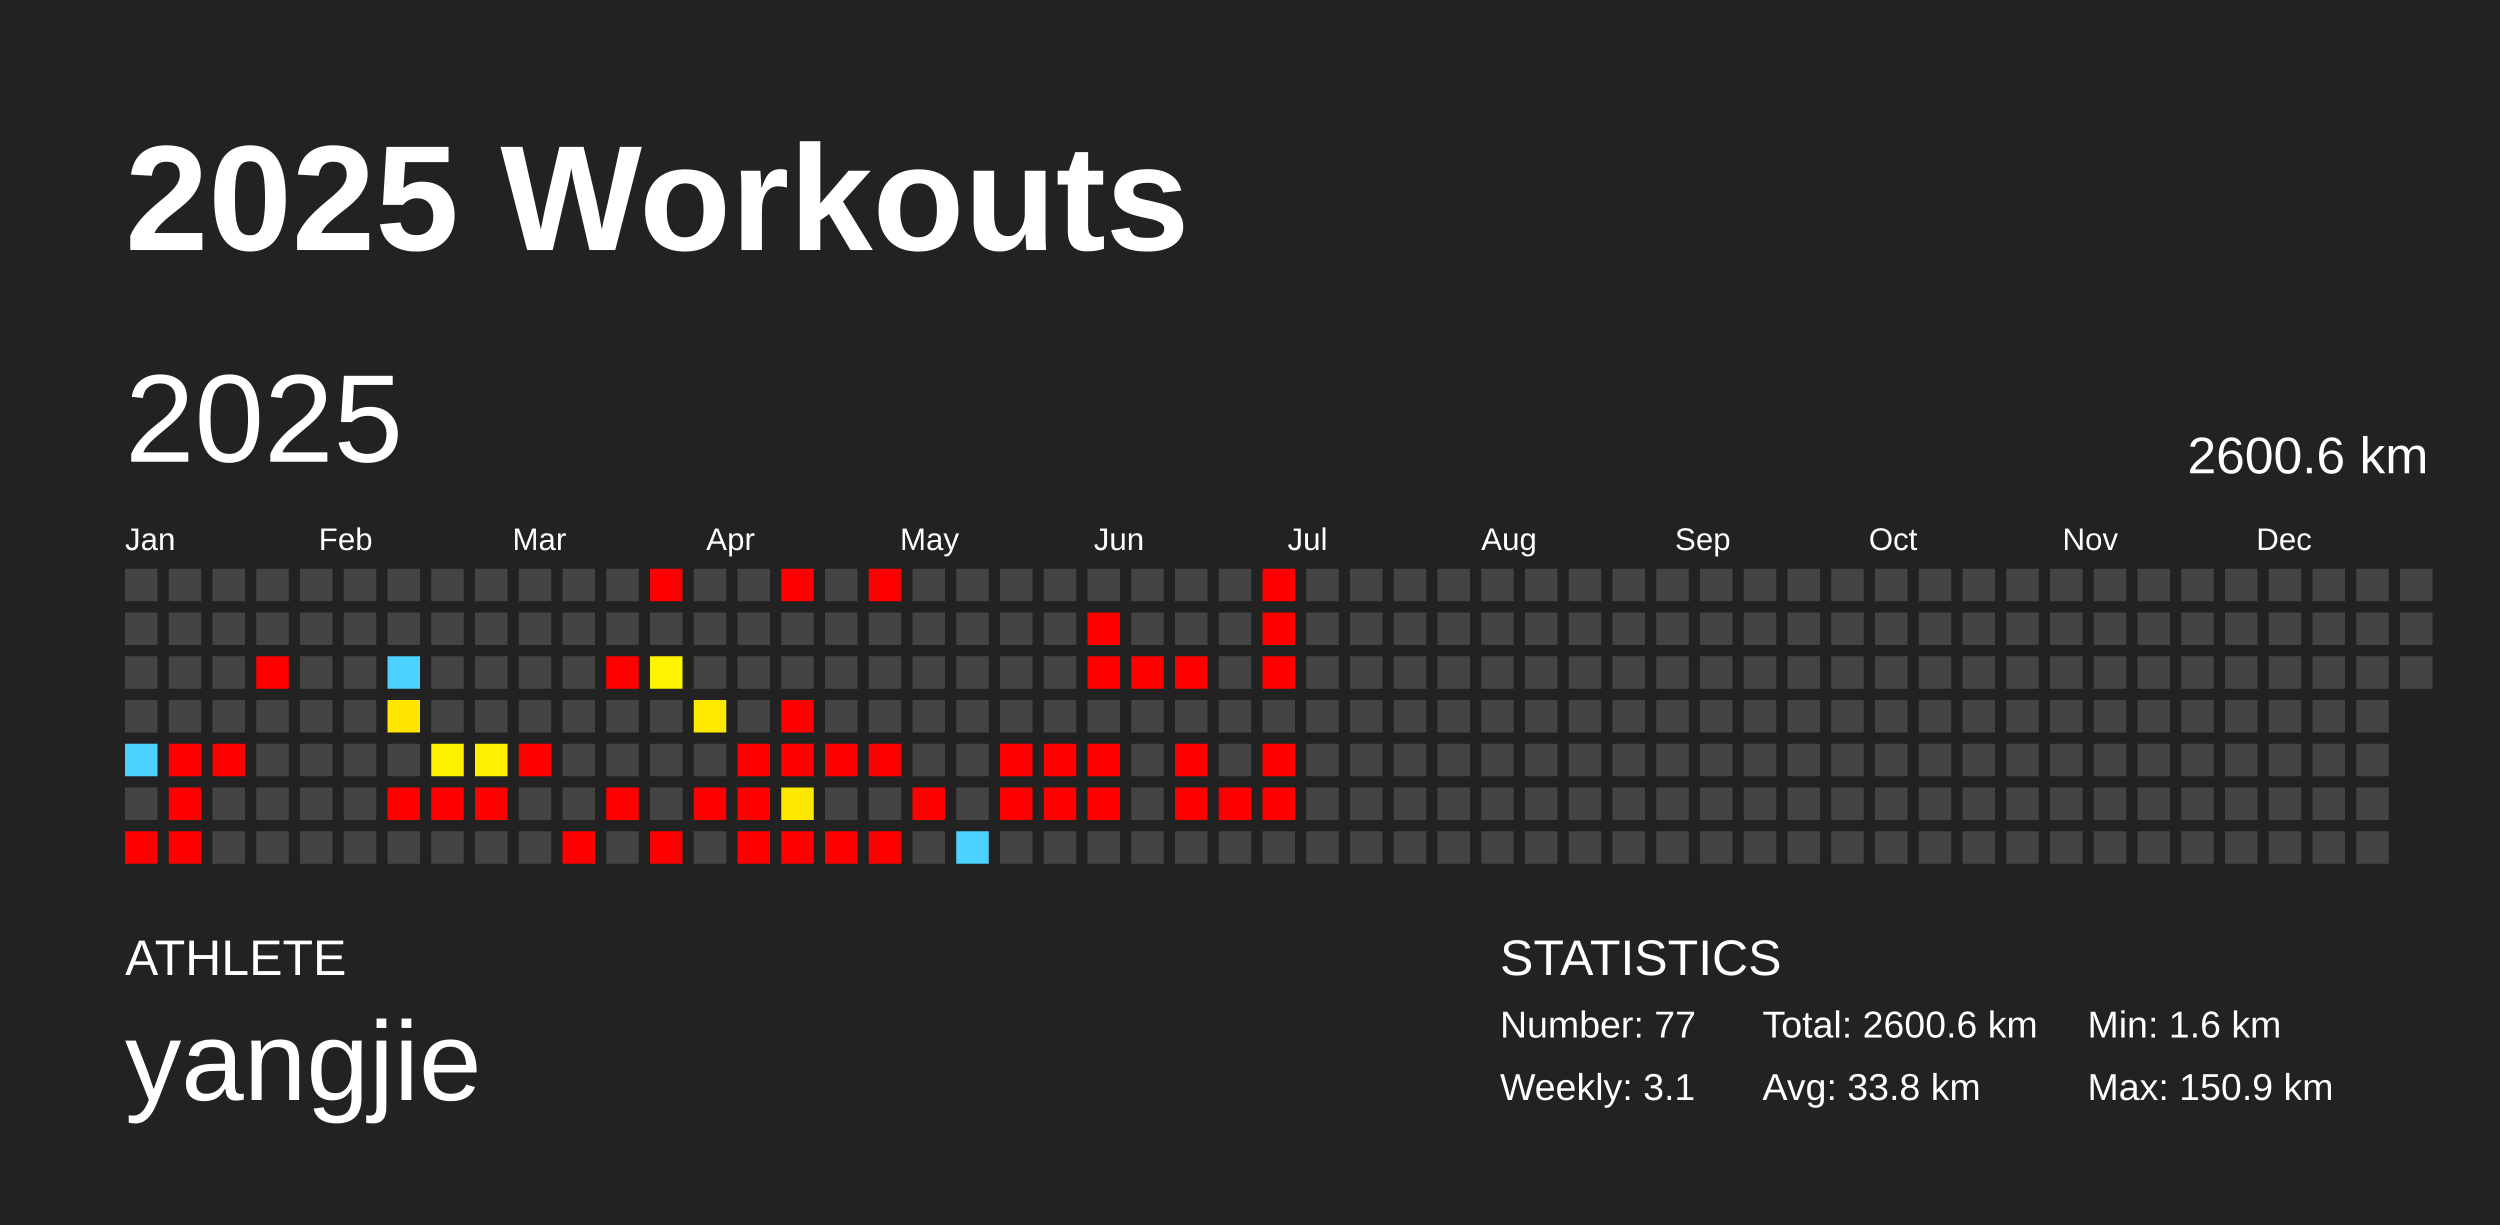
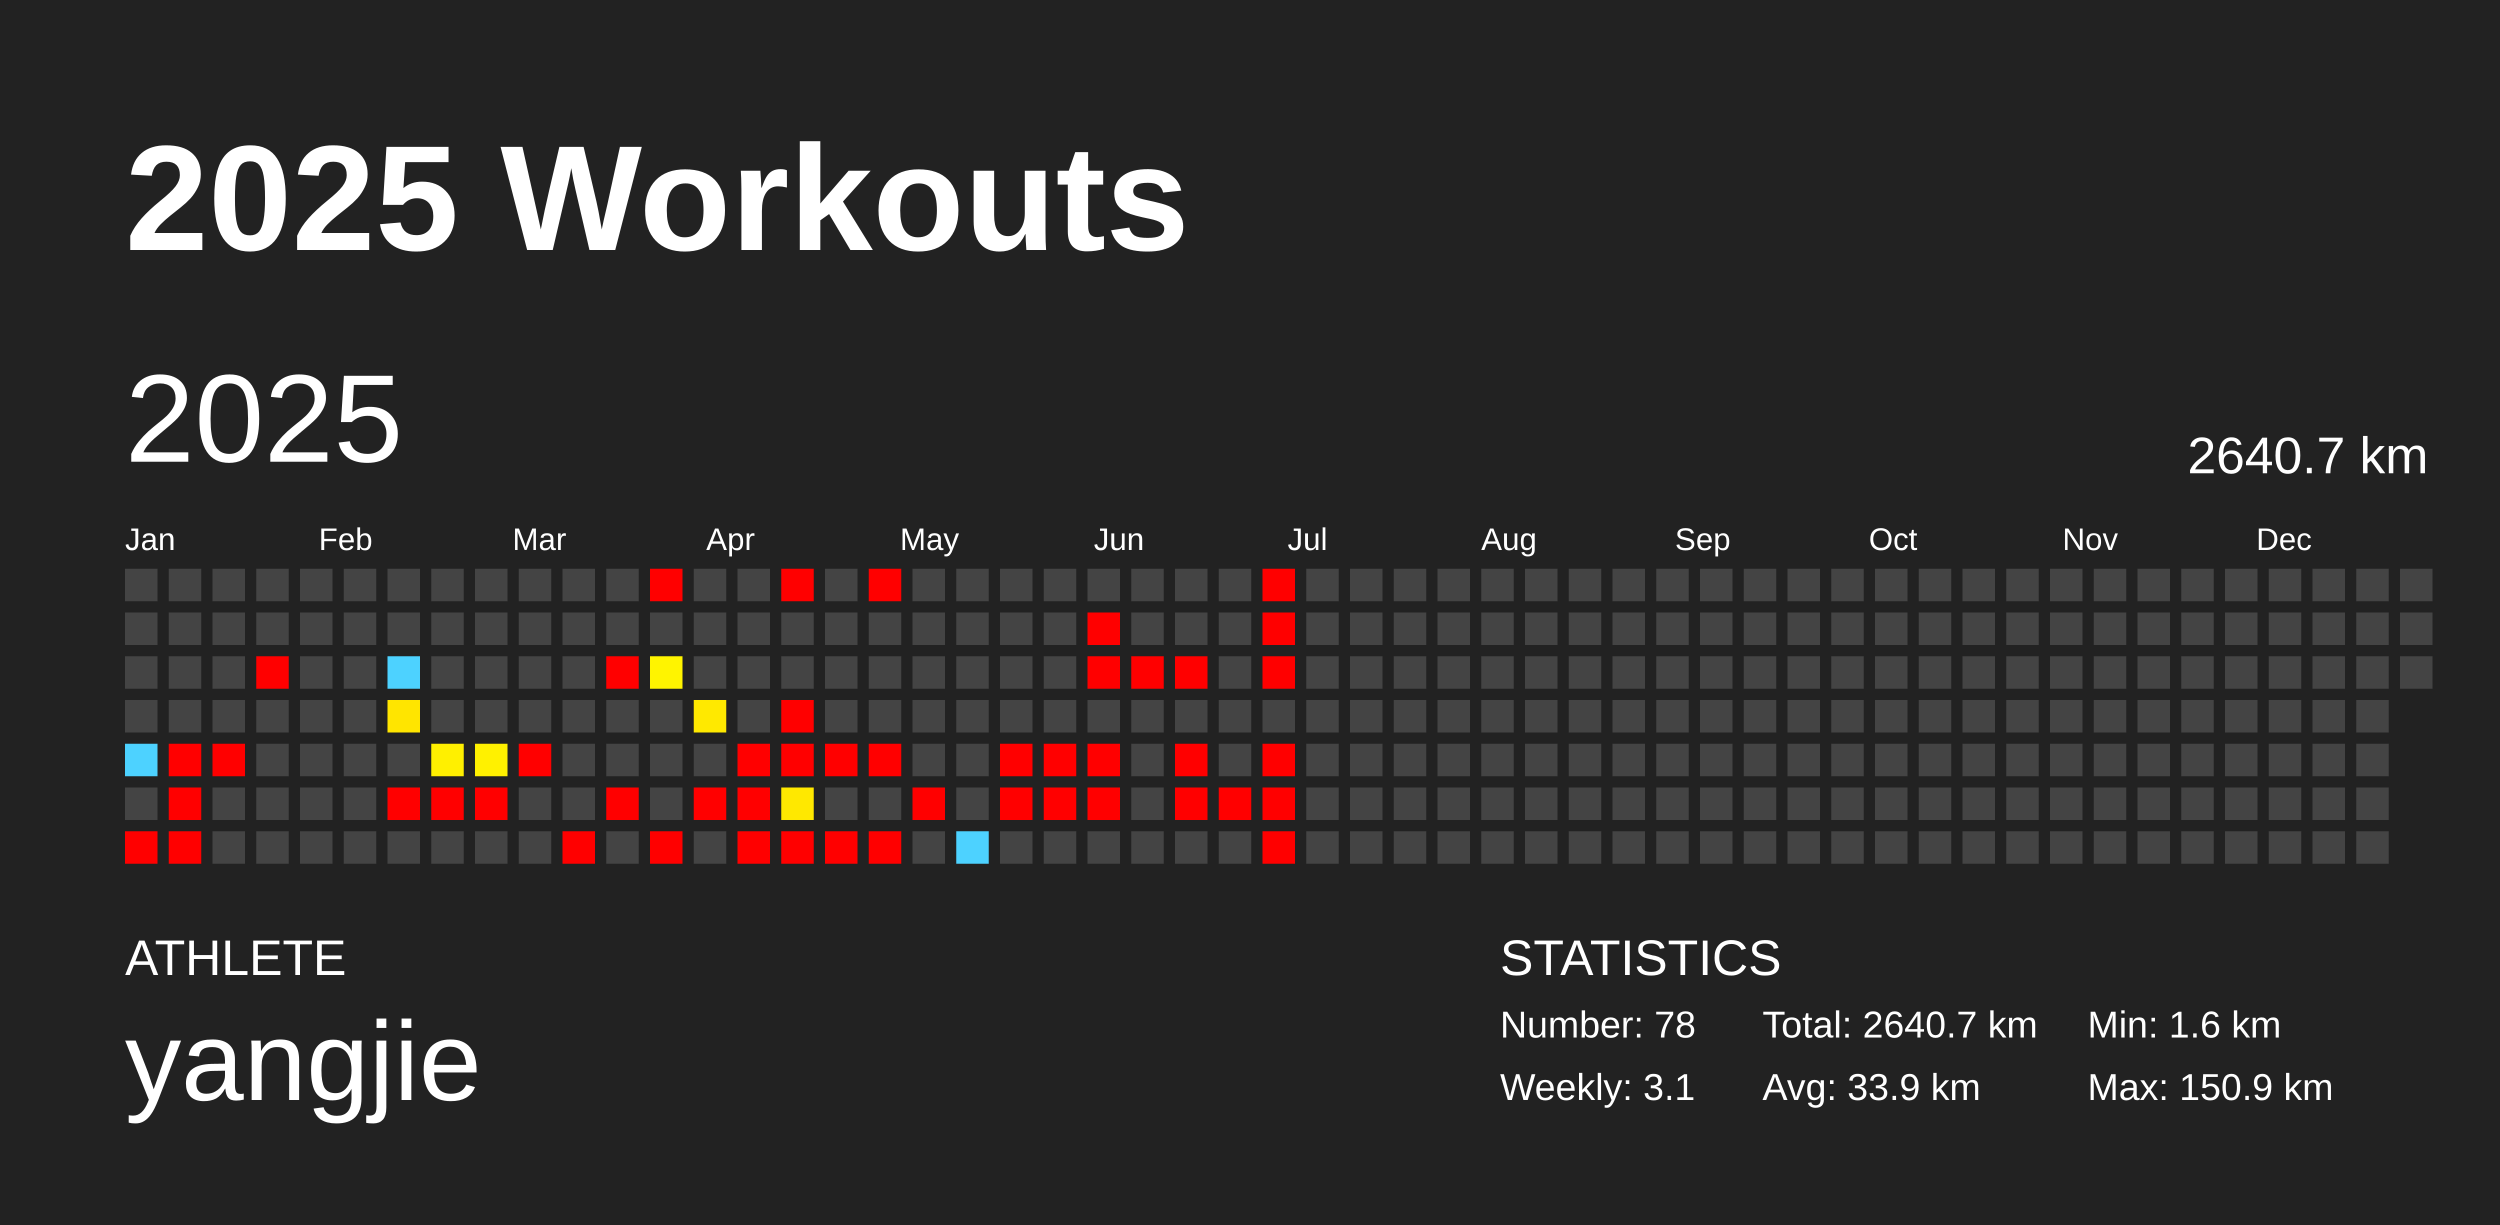
<svg xmlns="http://www.w3.org/2000/svg" baseProfile="full" height="98mm" version="1.1" viewBox="0,0,200,98" width="200mm">
  <defs />
  <rect fill="#222222" height="98" width="200" x="0" y="0" />
  <text fill="#FFFFFF" style="font-size:12px; font-family:Arial; font-weight:bold;" x="10" y="20">2025 Workouts</text>
  <text fill="#FFFFFF" style="font-size:4px; font-family:Arial" x="10" y="78">ATHLETE</text>
  <text fill="#FFFFFF" style="font-size:9px; font-family:Arial" x="10" y="88">yangjie</text>
  <text fill="#FFFFFF" style="font-size:4px; font-family:Arial" x="120" y="78">STATISTICS</text>
-   <text fill="#FFFFFF" style="font-size:3px; font-family:Arial" x="120" y="83">Number: 77</text>
+   <text fill="#FFFFFF" style="font-size:3px; font-family:Arial" x="120" y="83">Number: 78</text>
  <text fill="#FFFFFF" style="font-size:3px; font-family:Arial" x="120" y="88">Weekly: 3.1</text>
-   <text fill="#FFFFFF" style="font-size:3px; font-family:Arial" x="141" y="83">Total: 2600.6 km</text>
-   <text fill="#FFFFFF" style="font-size:3px; font-family:Arial" x="141" y="88">Avg: 33.8 km</text>
+   <text fill="#FFFFFF" style="font-size:3px; font-family:Arial" x="141" y="83">Total: 2640.7 km</text>
+   <text fill="#FFFFFF" style="font-size:3px; font-family:Arial" x="141" y="88">Avg: 33.9 km</text>
  <text fill="#FFFFFF" style="font-size:3px; font-family:Arial" x="167" y="83">Min: 1.6 km</text>
  <text fill="#FFFFFF" style="font-size:3px; font-family:Arial" x="167" y="88">Max: 150.9 km</text>
  <text dominant-baseline="hanging" fill="#FFFFFF" style="font-size:10.0px; font-family:Arial;" x="10" y="30">2025</text>
-   <text dominant-baseline="hanging" fill="#FFFFFF" style="font-size:4.125px; font-family:Arial;" x="175" y="35">2600.6 km</text>
+   <text dominant-baseline="hanging" fill="#FFFFFF" style="font-size:4.125px; font-family:Arial;" x="175" y="35">2640.7 km</text>
  <text fill="#FFFFFF" style="font-size:2.5px; font-family:Arial" x="10.0" y="44">Jan</text>
  <text fill="#FFFFFF" style="font-size:2.5px; font-family:Arial" x="25.5" y="44">Feb</text>
  <text fill="#FFFFFF" style="font-size:2.5px; font-family:Arial" x="41.0" y="44">Mar</text>
  <text fill="#FFFFFF" style="font-size:2.5px; font-family:Arial" x="56.5" y="44">Apr</text>
  <text fill="#FFFFFF" style="font-size:2.5px; font-family:Arial" x="72.0" y="44">May</text>
  <text fill="#FFFFFF" style="font-size:2.5px; font-family:Arial" x="87.5" y="44">Jun</text>
  <text fill="#FFFFFF" style="font-size:2.5px; font-family:Arial" x="103.0" y="44">Jul</text>
  <text fill="#FFFFFF" style="font-size:2.5px; font-family:Arial" x="118.5" y="44">Aug</text>
  <text fill="#FFFFFF" style="font-size:2.5px; font-family:Arial" x="134.0" y="44">Sep</text>
  <text fill="#FFFFFF" style="font-size:2.5px; font-family:Arial" x="149.5" y="44">Oct</text>
  <text fill="#FFFFFF" style="font-size:2.5px; font-family:Arial" x="165.0" y="44">Nov</text>
  <text fill="#FFFFFF" style="font-size:2.5px; font-family:Arial" x="180.5" y="44">Dec</text>
  <rect fill="#444444" height="2.6" width="2.6" x="10.0" y="45.5" />
  <rect fill="#444444" height="2.6" width="2.6" x="10.0" y="49.0" />
  <rect fill="#444444" height="2.6" width="2.6" x="10.0" y="52.5" />
  <rect fill="#444444" height="2.6" width="2.6" x="10.0" y="56.0" />
  <rect fill="#4dd2ff" height="2.6" width="2.6" x="10.0" y="59.5" />
  <rect fill="#444444" height="2.6" width="2.6" x="10.0" y="63.0" />
  <rect fill="red" height="2.6" width="2.6" x="10.0" y="66.5" />
  <rect fill="#444444" height="2.6" width="2.6" x="13.5" y="45.5" />
  <rect fill="#444444" height="2.6" width="2.6" x="13.5" y="49.0" />
  <rect fill="#444444" height="2.6" width="2.6" x="13.5" y="52.5" />
  <rect fill="#444444" height="2.6" width="2.6" x="13.5" y="56.0" />
  <rect fill="red" height="2.6" width="2.6" x="13.5" y="59.5" />
  <rect fill="red" height="2.6" width="2.6" x="13.5" y="63.0" />
  <rect fill="red" height="2.6" width="2.6" x="13.5" y="66.5" />
  <rect fill="#444444" height="2.6" width="2.6" x="17.0" y="45.5" />
  <rect fill="#444444" height="2.6" width="2.6" x="17.0" y="49.0" />
  <rect fill="#444444" height="2.6" width="2.6" x="17.0" y="52.5" />
  <rect fill="#444444" height="2.6" width="2.6" x="17.0" y="56.0" />
  <rect fill="red" height="2.6" width="2.6" x="17.0" y="59.5" />
  <rect fill="#444444" height="2.6" width="2.6" x="17.0" y="63.0" />
  <rect fill="#444444" height="2.6" width="2.6" x="17.0" y="66.5" />
  <rect fill="#444444" height="2.6" width="2.6" x="20.5" y="45.5" />
  <rect fill="#444444" height="2.6" width="2.6" x="20.5" y="49.0" />
  <rect fill="red" height="2.6" width="2.6" x="20.5" y="52.5" />
  <rect fill="#444444" height="2.6" width="2.6" x="20.5" y="56.0" />
  <rect fill="#444444" height="2.6" width="2.6" x="20.5" y="59.5" />
  <rect fill="#444444" height="2.6" width="2.6" x="20.5" y="63.0" />
  <rect fill="#444444" height="2.6" width="2.6" x="20.5" y="66.5" />
  <rect fill="#444444" height="2.6" width="2.6" x="24.0" y="45.5" />
  <rect fill="#444444" height="2.6" width="2.6" x="24.0" y="49.0" />
  <rect fill="#444444" height="2.6" width="2.6" x="24.0" y="52.5" />
  <rect fill="#444444" height="2.6" width="2.6" x="24.0" y="56.0" />
  <rect fill="#444444" height="2.6" width="2.6" x="24.0" y="59.5" />
  <rect fill="#444444" height="2.6" width="2.6" x="24.0" y="63.0" />
  <rect fill="#444444" height="2.6" width="2.6" x="24.0" y="66.5" />
  <rect fill="#444444" height="2.6" width="2.6" x="27.5" y="45.5" />
  <rect fill="#444444" height="2.6" width="2.6" x="27.5" y="49.0" />
  <rect fill="#444444" height="2.6" width="2.6" x="27.5" y="52.5" />
  <rect fill="#444444" height="2.6" width="2.6" x="27.5" y="56.0" />
  <rect fill="#444444" height="2.6" width="2.6" x="27.5" y="59.5" />
  <rect fill="#444444" height="2.6" width="2.6" x="27.5" y="63.0" />
  <rect fill="#444444" height="2.6" width="2.6" x="27.5" y="66.5" />
  <rect fill="#444444" height="2.6" width="2.6" x="31.0" y="45.5" />
  <rect fill="#444444" height="2.6" width="2.6" x="31.0" y="49.0" />
  <rect fill="#4dd2ff" height="2.6" width="2.6" x="31.0" y="52.5" />
  <rect fill="#ffe500" height="2.6" width="2.6" x="31.0" y="56.0" />
  <rect fill="#444444" height="2.6" width="2.6" x="31.0" y="59.5" />
  <rect fill="red" height="2.6" width="2.6" x="31.0" y="63.0" />
  <rect fill="#444444" height="2.6" width="2.6" x="31.0" y="66.5" />
  <rect fill="#444444" height="2.6" width="2.6" x="34.5" y="45.5" />
  <rect fill="#444444" height="2.6" width="2.6" x="34.5" y="49.0" />
  <rect fill="#444444" height="2.6" width="2.6" x="34.5" y="52.5" />
  <rect fill="#444444" height="2.6" width="2.6" x="34.5" y="56.0" />
  <rect fill="#fff000" height="2.6" width="2.6" x="34.5" y="59.5" />
  <rect fill="red" height="2.6" width="2.6" x="34.5" y="63.0" />
  <rect fill="#444444" height="2.6" width="2.6" x="34.5" y="66.5" />
  <rect fill="#444444" height="2.6" width="2.6" x="38.0" y="45.5" />
  <rect fill="#444444" height="2.6" width="2.6" x="38.0" y="49.0" />
  <rect fill="#444444" height="2.6" width="2.6" x="38.0" y="52.5" />
  <rect fill="#444444" height="2.6" width="2.6" x="38.0" y="56.0" />
  <rect fill="#fff100" height="2.6" width="2.6" x="38.0" y="59.5" />
  <rect fill="red" height="2.6" width="2.6" x="38.0" y="63.0" />
  <rect fill="#444444" height="2.6" width="2.6" x="38.0" y="66.5" />
  <rect fill="#444444" height="2.6" width="2.6" x="41.5" y="45.5" />
  <rect fill="#444444" height="2.6" width="2.6" x="41.5" y="49.0" />
  <rect fill="#444444" height="2.6" width="2.6" x="41.5" y="52.5" />
  <rect fill="#444444" height="2.6" width="2.6" x="41.5" y="56.0" />
  <rect fill="red" height="2.6" width="2.6" x="41.5" y="59.5" />
  <rect fill="#444444" height="2.6" width="2.6" x="41.5" y="63.0" />
  <rect fill="#444444" height="2.6" width="2.6" x="41.5" y="66.5" />
  <rect fill="#444444" height="2.6" width="2.6" x="45.0" y="45.5" />
  <rect fill="#444444" height="2.6" width="2.6" x="45.0" y="49.0" />
  <rect fill="#444444" height="2.6" width="2.6" x="45.0" y="52.5" />
  <rect fill="#444444" height="2.6" width="2.6" x="45.0" y="56.0" />
  <rect fill="#444444" height="2.6" width="2.6" x="45.0" y="59.5" />
  <rect fill="#444444" height="2.6" width="2.6" x="45.0" y="63.0" />
  <rect fill="red" height="2.6" width="2.6" x="45.0" y="66.5" />
  <rect fill="#444444" height="2.6" width="2.6" x="48.5" y="45.5" />
  <rect fill="#444444" height="2.6" width="2.6" x="48.5" y="49.0" />
  <rect fill="red" height="2.6" width="2.6" x="48.5" y="52.5" />
  <rect fill="#444444" height="2.6" width="2.6" x="48.5" y="56.0" />
  <rect fill="#444444" height="2.6" width="2.6" x="48.5" y="59.5" />
  <rect fill="red" height="2.6" width="2.6" x="48.5" y="63.0" />
  <rect fill="#444444" height="2.6" width="2.6" x="48.5" y="66.5" />
  <rect fill="red" height="2.6" width="2.6" x="52.0" y="45.5" />
  <rect fill="#444444" height="2.6" width="2.6" x="52.0" y="49.0" />
  <rect fill="#fff400" height="2.6" width="2.6" x="52.0" y="52.5" />
  <rect fill="#444444" height="2.6" width="2.6" x="52.0" y="56.0" />
  <rect fill="#444444" height="2.6" width="2.6" x="52.0" y="59.5" />
  <rect fill="#444444" height="2.6" width="2.6" x="52.0" y="63.0" />
  <rect fill="red" height="2.6" width="2.6" x="52.0" y="66.5" />
  <rect fill="#444444" height="2.6" width="2.6" x="55.5" y="45.5" />
  <rect fill="#444444" height="2.6" width="2.6" x="55.5" y="49.0" />
  <rect fill="#444444" height="2.6" width="2.6" x="55.5" y="52.5" />
  <rect fill="#ffe900" height="2.6" width="2.6" x="55.5" y="56.0" />
  <rect fill="#444444" height="2.6" width="2.6" x="55.5" y="59.5" />
  <rect fill="red" height="2.6" width="2.6" x="55.5" y="63.0" />
  <rect fill="#444444" height="2.6" width="2.6" x="55.5" y="66.5" />
  <rect fill="#444444" height="2.6" width="2.6" x="59.0" y="45.5" />
  <rect fill="#444444" height="2.6" width="2.6" x="59.0" y="49.0" />
  <rect fill="#444444" height="2.6" width="2.6" x="59.0" y="52.5" />
  <rect fill="#444444" height="2.6" width="2.6" x="59.0" y="56.0" />
  <rect fill="red" height="2.6" width="2.6" x="59.0" y="59.5" />
  <rect fill="red" height="2.6" width="2.6" x="59.0" y="63.0" />
  <rect fill="red" height="2.6" width="2.6" x="59.0" y="66.5" />
  <rect fill="red" height="2.6" width="2.6" x="62.5" y="45.5" />
  <rect fill="#444444" height="2.6" width="2.6" x="62.5" y="49.0" />
  <rect fill="#444444" height="2.6" width="2.6" x="62.5" y="52.5" />
  <rect fill="red" height="2.6" width="2.6" x="62.5" y="56.0" />
  <rect fill="red" height="2.6" width="2.6" x="62.5" y="59.5" />
  <rect fill="#ffe800" height="2.6" width="2.6" x="62.5" y="63.0" />
  <rect fill="red" height="2.6" width="2.6" x="62.5" y="66.5" />
  <rect fill="#444444" height="2.6" width="2.6" x="66.0" y="45.5" />
  <rect fill="#444444" height="2.6" width="2.6" x="66.0" y="49.0" />
  <rect fill="#444444" height="2.6" width="2.6" x="66.0" y="52.5" />
  <rect fill="#444444" height="2.6" width="2.6" x="66.0" y="56.0" />
  <rect fill="red" height="2.6" width="2.6" x="66.0" y="59.5" />
  <rect fill="#444444" height="2.6" width="2.6" x="66.0" y="63.0" />
  <rect fill="red" height="2.6" width="2.6" x="66.0" y="66.5" />
  <rect fill="red" height="2.6" width="2.6" x="69.5" y="45.5" />
  <rect fill="#444444" height="2.6" width="2.6" x="69.5" y="49.0" />
  <rect fill="#444444" height="2.6" width="2.6" x="69.5" y="52.5" />
  <rect fill="#444444" height="2.6" width="2.6" x="69.5" y="56.0" />
  <rect fill="red" height="2.6" width="2.6" x="69.5" y="59.5" />
  <rect fill="#444444" height="2.6" width="2.6" x="69.5" y="63.0" />
  <rect fill="red" height="2.6" width="2.6" x="69.5" y="66.5" />
  <rect fill="#444444" height="2.6" width="2.6" x="73.0" y="45.5" />
  <rect fill="#444444" height="2.6" width="2.6" x="73.0" y="49.0" />
  <rect fill="#444444" height="2.6" width="2.6" x="73.0" y="52.5" />
  <rect fill="#444444" height="2.6" width="2.6" x="73.0" y="56.0" />
  <rect fill="#444444" height="2.6" width="2.6" x="73.0" y="59.5" />
  <rect fill="red" height="2.6" width="2.6" x="73.0" y="63.0" />
  <rect fill="#444444" height="2.6" width="2.6" x="73.0" y="66.5" />
  <rect fill="#444444" height="2.6" width="2.6" x="76.5" y="45.5" />
  <rect fill="#444444" height="2.6" width="2.6" x="76.5" y="49.0" />
  <rect fill="#444444" height="2.6" width="2.6" x="76.5" y="52.5" />
  <rect fill="#444444" height="2.6" width="2.6" x="76.5" y="56.0" />
  <rect fill="#444444" height="2.6" width="2.6" x="76.5" y="59.5" />
  <rect fill="#444444" height="2.6" width="2.6" x="76.5" y="63.0" />
  <rect fill="#4dd2ff" height="2.6" width="2.6" x="76.5" y="66.5" />
  <rect fill="#444444" height="2.6" width="2.6" x="80.0" y="45.5" />
  <rect fill="#444444" height="2.6" width="2.6" x="80.0" y="49.0" />
  <rect fill="#444444" height="2.6" width="2.6" x="80.0" y="52.5" />
  <rect fill="#444444" height="2.6" width="2.6" x="80.0" y="56.0" />
  <rect fill="red" height="2.6" width="2.6" x="80.0" y="59.5" />
  <rect fill="red" height="2.6" width="2.6" x="80.0" y="63.0" />
  <rect fill="#444444" height="2.6" width="2.6" x="80.0" y="66.5" />
  <rect fill="#444444" height="2.6" width="2.6" x="83.5" y="45.5" />
  <rect fill="#444444" height="2.6" width="2.6" x="83.5" y="49.0" />
  <rect fill="#444444" height="2.6" width="2.6" x="83.5" y="52.5" />
  <rect fill="#444444" height="2.6" width="2.6" x="83.5" y="56.0" />
  <rect fill="red" height="2.6" width="2.6" x="83.5" y="59.5" />
  <rect fill="red" height="2.6" width="2.6" x="83.5" y="63.0" />
  <rect fill="#444444" height="2.6" width="2.6" x="83.5" y="66.5" />
  <rect fill="#444444" height="2.6" width="2.6" x="87.0" y="45.5" />
  <rect fill="red" height="2.6" width="2.6" x="87.0" y="49.0" />
  <rect fill="red" height="2.6" width="2.6" x="87.0" y="52.5" />
  <rect fill="#444444" height="2.6" width="2.6" x="87.0" y="56.0" />
  <rect fill="red" height="2.6" width="2.6" x="87.0" y="59.5" />
  <rect fill="red" height="2.6" width="2.6" x="87.0" y="63.0" />
  <rect fill="#444444" height="2.6" width="2.6" x="87.0" y="66.5" />
  <rect fill="#444444" height="2.6" width="2.6" x="90.5" y="45.5" />
  <rect fill="#444444" height="2.6" width="2.6" x="90.5" y="49.0" />
  <rect fill="red" height="2.6" width="2.6" x="90.5" y="52.5" />
  <rect fill="#444444" height="2.6" width="2.6" x="90.5" y="56.0" />
  <rect fill="#444444" height="2.6" width="2.6" x="90.5" y="59.5" />
  <rect fill="#444444" height="2.6" width="2.6" x="90.5" y="63.0" />
  <rect fill="#444444" height="2.6" width="2.6" x="90.5" y="66.5" />
  <rect fill="#444444" height="2.6" width="2.6" x="94.0" y="45.5" />
  <rect fill="#444444" height="2.6" width="2.6" x="94.0" y="49.0" />
  <rect fill="red" height="2.6" width="2.6" x="94.0" y="52.5" />
  <rect fill="#444444" height="2.6" width="2.6" x="94.0" y="56.0" />
  <rect fill="red" height="2.6" width="2.6" x="94.0" y="59.5" />
  <rect fill="red" height="2.6" width="2.6" x="94.0" y="63.0" />
  <rect fill="#444444" height="2.6" width="2.6" x="94.0" y="66.5" />
  <rect fill="#444444" height="2.6" width="2.6" x="97.5" y="45.5" />
  <rect fill="#444444" height="2.6" width="2.6" x="97.5" y="49.0" />
  <rect fill="#444444" height="2.6" width="2.6" x="97.5" y="52.5" />
  <rect fill="#444444" height="2.6" width="2.6" x="97.5" y="56.0" />
  <rect fill="#444444" height="2.6" width="2.6" x="97.5" y="59.5" />
  <rect fill="red" height="2.6" width="2.6" x="97.5" y="63.0" />
  <rect fill="#444444" height="2.6" width="2.6" x="97.5" y="66.5" />
  <rect fill="red" height="2.6" width="2.6" x="101.0" y="45.5" />
  <rect fill="red" height="2.6" width="2.6" x="101.0" y="49.0" />
  <rect fill="red" height="2.6" width="2.6" x="101.0" y="52.5" />
  <rect fill="#444444" height="2.6" width="2.6" x="101.0" y="56.0" />
  <rect fill="red" height="2.6" width="2.6" x="101.0" y="59.5" />
  <rect fill="red" height="2.6" width="2.6" x="101.0" y="63.0" />
-   <rect fill="#444444" height="2.6" width="2.6" x="101.0" y="66.5" />
+   <rect fill="red" height="2.6" width="2.6" x="101.0" y="66.5" />
  <rect fill="#444444" height="2.6" width="2.6" x="104.5" y="45.5" />
  <rect fill="#444444" height="2.6" width="2.6" x="104.5" y="49.0" />
  <rect fill="#444444" height="2.6" width="2.6" x="104.5" y="52.5" />
  <rect fill="#444444" height="2.6" width="2.6" x="104.5" y="56.0" />
  <rect fill="#444444" height="2.6" width="2.6" x="104.5" y="59.5" />
  <rect fill="#444444" height="2.6" width="2.6" x="104.5" y="63.0" />
  <rect fill="#444444" height="2.6" width="2.6" x="104.5" y="66.5" />
  <rect fill="#444444" height="2.6" width="2.6" x="108.0" y="45.5" />
  <rect fill="#444444" height="2.6" width="2.6" x="108.0" y="49.0" />
  <rect fill="#444444" height="2.6" width="2.6" x="108.0" y="52.5" />
  <rect fill="#444444" height="2.6" width="2.6" x="108.0" y="56.0" />
  <rect fill="#444444" height="2.6" width="2.6" x="108.0" y="59.5" />
  <rect fill="#444444" height="2.6" width="2.6" x="108.0" y="63.0" />
  <rect fill="#444444" height="2.6" width="2.6" x="108.0" y="66.5" />
  <rect fill="#444444" height="2.6" width="2.6" x="111.5" y="45.5" />
  <rect fill="#444444" height="2.6" width="2.6" x="111.5" y="49.0" />
  <rect fill="#444444" height="2.6" width="2.6" x="111.5" y="52.5" />
  <rect fill="#444444" height="2.6" width="2.6" x="111.5" y="56.0" />
  <rect fill="#444444" height="2.6" width="2.6" x="111.5" y="59.5" />
  <rect fill="#444444" height="2.6" width="2.6" x="111.5" y="63.0" />
  <rect fill="#444444" height="2.6" width="2.6" x="111.5" y="66.5" />
  <rect fill="#444444" height="2.6" width="2.6" x="115.0" y="45.5" />
  <rect fill="#444444" height="2.6" width="2.6" x="115.0" y="49.0" />
  <rect fill="#444444" height="2.6" width="2.6" x="115.0" y="52.5" />
  <rect fill="#444444" height="2.6" width="2.6" x="115.0" y="56.0" />
  <rect fill="#444444" height="2.6" width="2.6" x="115.0" y="59.5" />
  <rect fill="#444444" height="2.6" width="2.6" x="115.0" y="63.0" />
  <rect fill="#444444" height="2.6" width="2.6" x="115.0" y="66.5" />
  <rect fill="#444444" height="2.6" width="2.6" x="118.5" y="45.5" />
  <rect fill="#444444" height="2.6" width="2.6" x="118.5" y="49.0" />
  <rect fill="#444444" height="2.6" width="2.6" x="118.5" y="52.5" />
  <rect fill="#444444" height="2.6" width="2.6" x="118.5" y="56.0" />
  <rect fill="#444444" height="2.6" width="2.6" x="118.5" y="59.5" />
  <rect fill="#444444" height="2.6" width="2.6" x="118.5" y="63.0" />
  <rect fill="#444444" height="2.6" width="2.6" x="118.5" y="66.5" />
  <rect fill="#444444" height="2.6" width="2.6" x="122.0" y="45.5" />
  <rect fill="#444444" height="2.6" width="2.6" x="122.0" y="49.0" />
  <rect fill="#444444" height="2.6" width="2.6" x="122.0" y="52.5" />
  <rect fill="#444444" height="2.6" width="2.6" x="122.0" y="56.0" />
  <rect fill="#444444" height="2.6" width="2.6" x="122.0" y="59.5" />
  <rect fill="#444444" height="2.6" width="2.6" x="122.0" y="63.0" />
  <rect fill="#444444" height="2.6" width="2.6" x="122.0" y="66.5" />
  <rect fill="#444444" height="2.6" width="2.6" x="125.5" y="45.5" />
  <rect fill="#444444" height="2.6" width="2.6" x="125.5" y="49.0" />
  <rect fill="#444444" height="2.6" width="2.6" x="125.5" y="52.5" />
  <rect fill="#444444" height="2.6" width="2.6" x="125.5" y="56.0" />
  <rect fill="#444444" height="2.6" width="2.6" x="125.5" y="59.5" />
  <rect fill="#444444" height="2.6" width="2.6" x="125.5" y="63.0" />
  <rect fill="#444444" height="2.6" width="2.6" x="125.5" y="66.5" />
  <rect fill="#444444" height="2.6" width="2.6" x="129.0" y="45.5" />
  <rect fill="#444444" height="2.6" width="2.6" x="129.0" y="49.0" />
  <rect fill="#444444" height="2.6" width="2.6" x="129.0" y="52.5" />
  <rect fill="#444444" height="2.6" width="2.6" x="129.0" y="56.0" />
  <rect fill="#444444" height="2.6" width="2.6" x="129.0" y="59.5" />
  <rect fill="#444444" height="2.6" width="2.6" x="129.0" y="63.0" />
  <rect fill="#444444" height="2.6" width="2.6" x="129.0" y="66.5" />
  <rect fill="#444444" height="2.6" width="2.6" x="132.5" y="45.5" />
  <rect fill="#444444" height="2.6" width="2.6" x="132.5" y="49.0" />
  <rect fill="#444444" height="2.6" width="2.6" x="132.5" y="52.5" />
  <rect fill="#444444" height="2.6" width="2.6" x="132.5" y="56.0" />
  <rect fill="#444444" height="2.6" width="2.6" x="132.5" y="59.5" />
  <rect fill="#444444" height="2.6" width="2.6" x="132.5" y="63.0" />
  <rect fill="#444444" height="2.6" width="2.6" x="132.5" y="66.5" />
  <rect fill="#444444" height="2.6" width="2.6" x="136.0" y="45.5" />
  <rect fill="#444444" height="2.6" width="2.6" x="136.0" y="49.0" />
  <rect fill="#444444" height="2.6" width="2.6" x="136.0" y="52.5" />
  <rect fill="#444444" height="2.6" width="2.6" x="136.0" y="56.0" />
  <rect fill="#444444" height="2.6" width="2.6" x="136.0" y="59.5" />
  <rect fill="#444444" height="2.6" width="2.6" x="136.0" y="63.0" />
  <rect fill="#444444" height="2.6" width="2.6" x="136.0" y="66.5" />
  <rect fill="#444444" height="2.6" width="2.6" x="139.5" y="45.5" />
  <rect fill="#444444" height="2.6" width="2.6" x="139.5" y="49.0" />
  <rect fill="#444444" height="2.6" width="2.6" x="139.5" y="52.5" />
  <rect fill="#444444" height="2.6" width="2.6" x="139.5" y="56.0" />
  <rect fill="#444444" height="2.6" width="2.6" x="139.5" y="59.5" />
  <rect fill="#444444" height="2.6" width="2.6" x="139.5" y="63.0" />
  <rect fill="#444444" height="2.6" width="2.6" x="139.5" y="66.5" />
  <rect fill="#444444" height="2.6" width="2.6" x="143.0" y="45.5" />
  <rect fill="#444444" height="2.6" width="2.6" x="143.0" y="49.0" />
  <rect fill="#444444" height="2.6" width="2.6" x="143.0" y="52.5" />
  <rect fill="#444444" height="2.6" width="2.6" x="143.0" y="56.0" />
  <rect fill="#444444" height="2.6" width="2.6" x="143.0" y="59.5" />
  <rect fill="#444444" height="2.6" width="2.6" x="143.0" y="63.0" />
  <rect fill="#444444" height="2.6" width="2.6" x="143.0" y="66.5" />
  <rect fill="#444444" height="2.6" width="2.6" x="146.5" y="45.5" />
  <rect fill="#444444" height="2.6" width="2.6" x="146.5" y="49.0" />
  <rect fill="#444444" height="2.6" width="2.6" x="146.5" y="52.5" />
  <rect fill="#444444" height="2.6" width="2.6" x="146.5" y="56.0" />
  <rect fill="#444444" height="2.6" width="2.6" x="146.5" y="59.5" />
  <rect fill="#444444" height="2.6" width="2.6" x="146.5" y="63.0" />
  <rect fill="#444444" height="2.6" width="2.6" x="146.5" y="66.5" />
  <rect fill="#444444" height="2.6" width="2.6" x="150.0" y="45.5" />
  <rect fill="#444444" height="2.6" width="2.6" x="150.0" y="49.0" />
  <rect fill="#444444" height="2.6" width="2.6" x="150.0" y="52.5" />
  <rect fill="#444444" height="2.6" width="2.6" x="150.0" y="56.0" />
  <rect fill="#444444" height="2.6" width="2.6" x="150.0" y="59.5" />
  <rect fill="#444444" height="2.6" width="2.6" x="150.0" y="63.0" />
  <rect fill="#444444" height="2.6" width="2.6" x="150.0" y="66.5" />
  <rect fill="#444444" height="2.6" width="2.6" x="153.5" y="45.5" />
  <rect fill="#444444" height="2.6" width="2.6" x="153.5" y="49.0" />
  <rect fill="#444444" height="2.6" width="2.6" x="153.5" y="52.5" />
  <rect fill="#444444" height="2.6" width="2.6" x="153.5" y="56.0" />
  <rect fill="#444444" height="2.6" width="2.6" x="153.5" y="59.5" />
  <rect fill="#444444" height="2.6" width="2.6" x="153.5" y="63.0" />
  <rect fill="#444444" height="2.6" width="2.6" x="153.5" y="66.5" />
  <rect fill="#444444" height="2.6" width="2.6" x="157.0" y="45.5" />
  <rect fill="#444444" height="2.6" width="2.6" x="157.0" y="49.0" />
  <rect fill="#444444" height="2.6" width="2.6" x="157.0" y="52.5" />
  <rect fill="#444444" height="2.6" width="2.6" x="157.0" y="56.0" />
  <rect fill="#444444" height="2.6" width="2.6" x="157.0" y="59.5" />
  <rect fill="#444444" height="2.6" width="2.6" x="157.0" y="63.0" />
  <rect fill="#444444" height="2.6" width="2.6" x="157.0" y="66.5" />
  <rect fill="#444444" height="2.6" width="2.6" x="160.5" y="45.5" />
  <rect fill="#444444" height="2.6" width="2.6" x="160.5" y="49.0" />
  <rect fill="#444444" height="2.6" width="2.6" x="160.5" y="52.5" />
  <rect fill="#444444" height="2.6" width="2.6" x="160.5" y="56.0" />
  <rect fill="#444444" height="2.6" width="2.6" x="160.5" y="59.5" />
  <rect fill="#444444" height="2.6" width="2.6" x="160.5" y="63.0" />
  <rect fill="#444444" height="2.6" width="2.6" x="160.5" y="66.5" />
  <rect fill="#444444" height="2.6" width="2.6" x="164.0" y="45.5" />
  <rect fill="#444444" height="2.6" width="2.6" x="164.0" y="49.0" />
  <rect fill="#444444" height="2.6" width="2.6" x="164.0" y="52.5" />
  <rect fill="#444444" height="2.6" width="2.6" x="164.0" y="56.0" />
  <rect fill="#444444" height="2.6" width="2.6" x="164.0" y="59.5" />
  <rect fill="#444444" height="2.6" width="2.6" x="164.0" y="63.0" />
  <rect fill="#444444" height="2.6" width="2.6" x="164.0" y="66.5" />
  <rect fill="#444444" height="2.6" width="2.6" x="167.5" y="45.5" />
  <rect fill="#444444" height="2.6" width="2.6" x="167.5" y="49.0" />
  <rect fill="#444444" height="2.6" width="2.6" x="167.5" y="52.5" />
  <rect fill="#444444" height="2.6" width="2.6" x="167.5" y="56.0" />
  <rect fill="#444444" height="2.6" width="2.6" x="167.5" y="59.5" />
  <rect fill="#444444" height="2.6" width="2.6" x="167.5" y="63.0" />
  <rect fill="#444444" height="2.6" width="2.6" x="167.5" y="66.5" />
  <rect fill="#444444" height="2.6" width="2.6" x="171.0" y="45.5" />
  <rect fill="#444444" height="2.6" width="2.6" x="171.0" y="49.0" />
  <rect fill="#444444" height="2.6" width="2.6" x="171.0" y="52.5" />
  <rect fill="#444444" height="2.6" width="2.6" x="171.0" y="56.0" />
  <rect fill="#444444" height="2.6" width="2.6" x="171.0" y="59.5" />
  <rect fill="#444444" height="2.6" width="2.6" x="171.0" y="63.0" />
  <rect fill="#444444" height="2.6" width="2.6" x="171.0" y="66.5" />
  <rect fill="#444444" height="2.6" width="2.6" x="174.5" y="45.5" />
  <rect fill="#444444" height="2.6" width="2.6" x="174.5" y="49.0" />
  <rect fill="#444444" height="2.6" width="2.6" x="174.5" y="52.5" />
  <rect fill="#444444" height="2.6" width="2.6" x="174.5" y="56.0" />
  <rect fill="#444444" height="2.6" width="2.6" x="174.5" y="59.5" />
  <rect fill="#444444" height="2.6" width="2.6" x="174.5" y="63.0" />
  <rect fill="#444444" height="2.6" width="2.6" x="174.5" y="66.5" />
  <rect fill="#444444" height="2.6" width="2.6" x="178.0" y="45.5" />
  <rect fill="#444444" height="2.6" width="2.6" x="178.0" y="49.0" />
  <rect fill="#444444" height="2.6" width="2.6" x="178.0" y="52.5" />
  <rect fill="#444444" height="2.6" width="2.6" x="178.0" y="56.0" />
  <rect fill="#444444" height="2.6" width="2.6" x="178.0" y="59.5" />
  <rect fill="#444444" height="2.6" width="2.6" x="178.0" y="63.0" />
  <rect fill="#444444" height="2.6" width="2.6" x="178.0" y="66.5" />
  <rect fill="#444444" height="2.6" width="2.6" x="181.5" y="45.5" />
  <rect fill="#444444" height="2.6" width="2.6" x="181.5" y="49.0" />
  <rect fill="#444444" height="2.6" width="2.6" x="181.5" y="52.5" />
  <rect fill="#444444" height="2.6" width="2.6" x="181.5" y="56.0" />
  <rect fill="#444444" height="2.6" width="2.6" x="181.5" y="59.5" />
  <rect fill="#444444" height="2.6" width="2.6" x="181.5" y="63.0" />
  <rect fill="#444444" height="2.6" width="2.6" x="181.5" y="66.5" />
  <rect fill="#444444" height="2.6" width="2.6" x="185.0" y="45.5" />
  <rect fill="#444444" height="2.6" width="2.6" x="185.0" y="49.0" />
  <rect fill="#444444" height="2.6" width="2.6" x="185.0" y="52.5" />
  <rect fill="#444444" height="2.6" width="2.6" x="185.0" y="56.0" />
  <rect fill="#444444" height="2.6" width="2.6" x="185.0" y="59.5" />
  <rect fill="#444444" height="2.6" width="2.6" x="185.0" y="63.0" />
  <rect fill="#444444" height="2.6" width="2.6" x="185.0" y="66.5" />
  <rect fill="#444444" height="2.6" width="2.6" x="188.5" y="45.5" />
  <rect fill="#444444" height="2.6" width="2.6" x="188.5" y="49.0" />
  <rect fill="#444444" height="2.6" width="2.6" x="188.5" y="52.5" />
  <rect fill="#444444" height="2.6" width="2.6" x="188.5" y="56.0" />
  <rect fill="#444444" height="2.6" width="2.6" x="188.5" y="59.5" />
  <rect fill="#444444" height="2.6" width="2.6" x="188.5" y="63.0" />
  <rect fill="#444444" height="2.6" width="2.6" x="188.5" y="66.5" />
  <rect fill="#444444" height="2.6" width="2.6" x="192.0" y="45.5" />
  <rect fill="#444444" height="2.6" width="2.6" x="192.0" y="49.0" />
  <rect fill="#444444" height="2.6" width="2.6" x="192.0" y="52.5" />
</svg>
